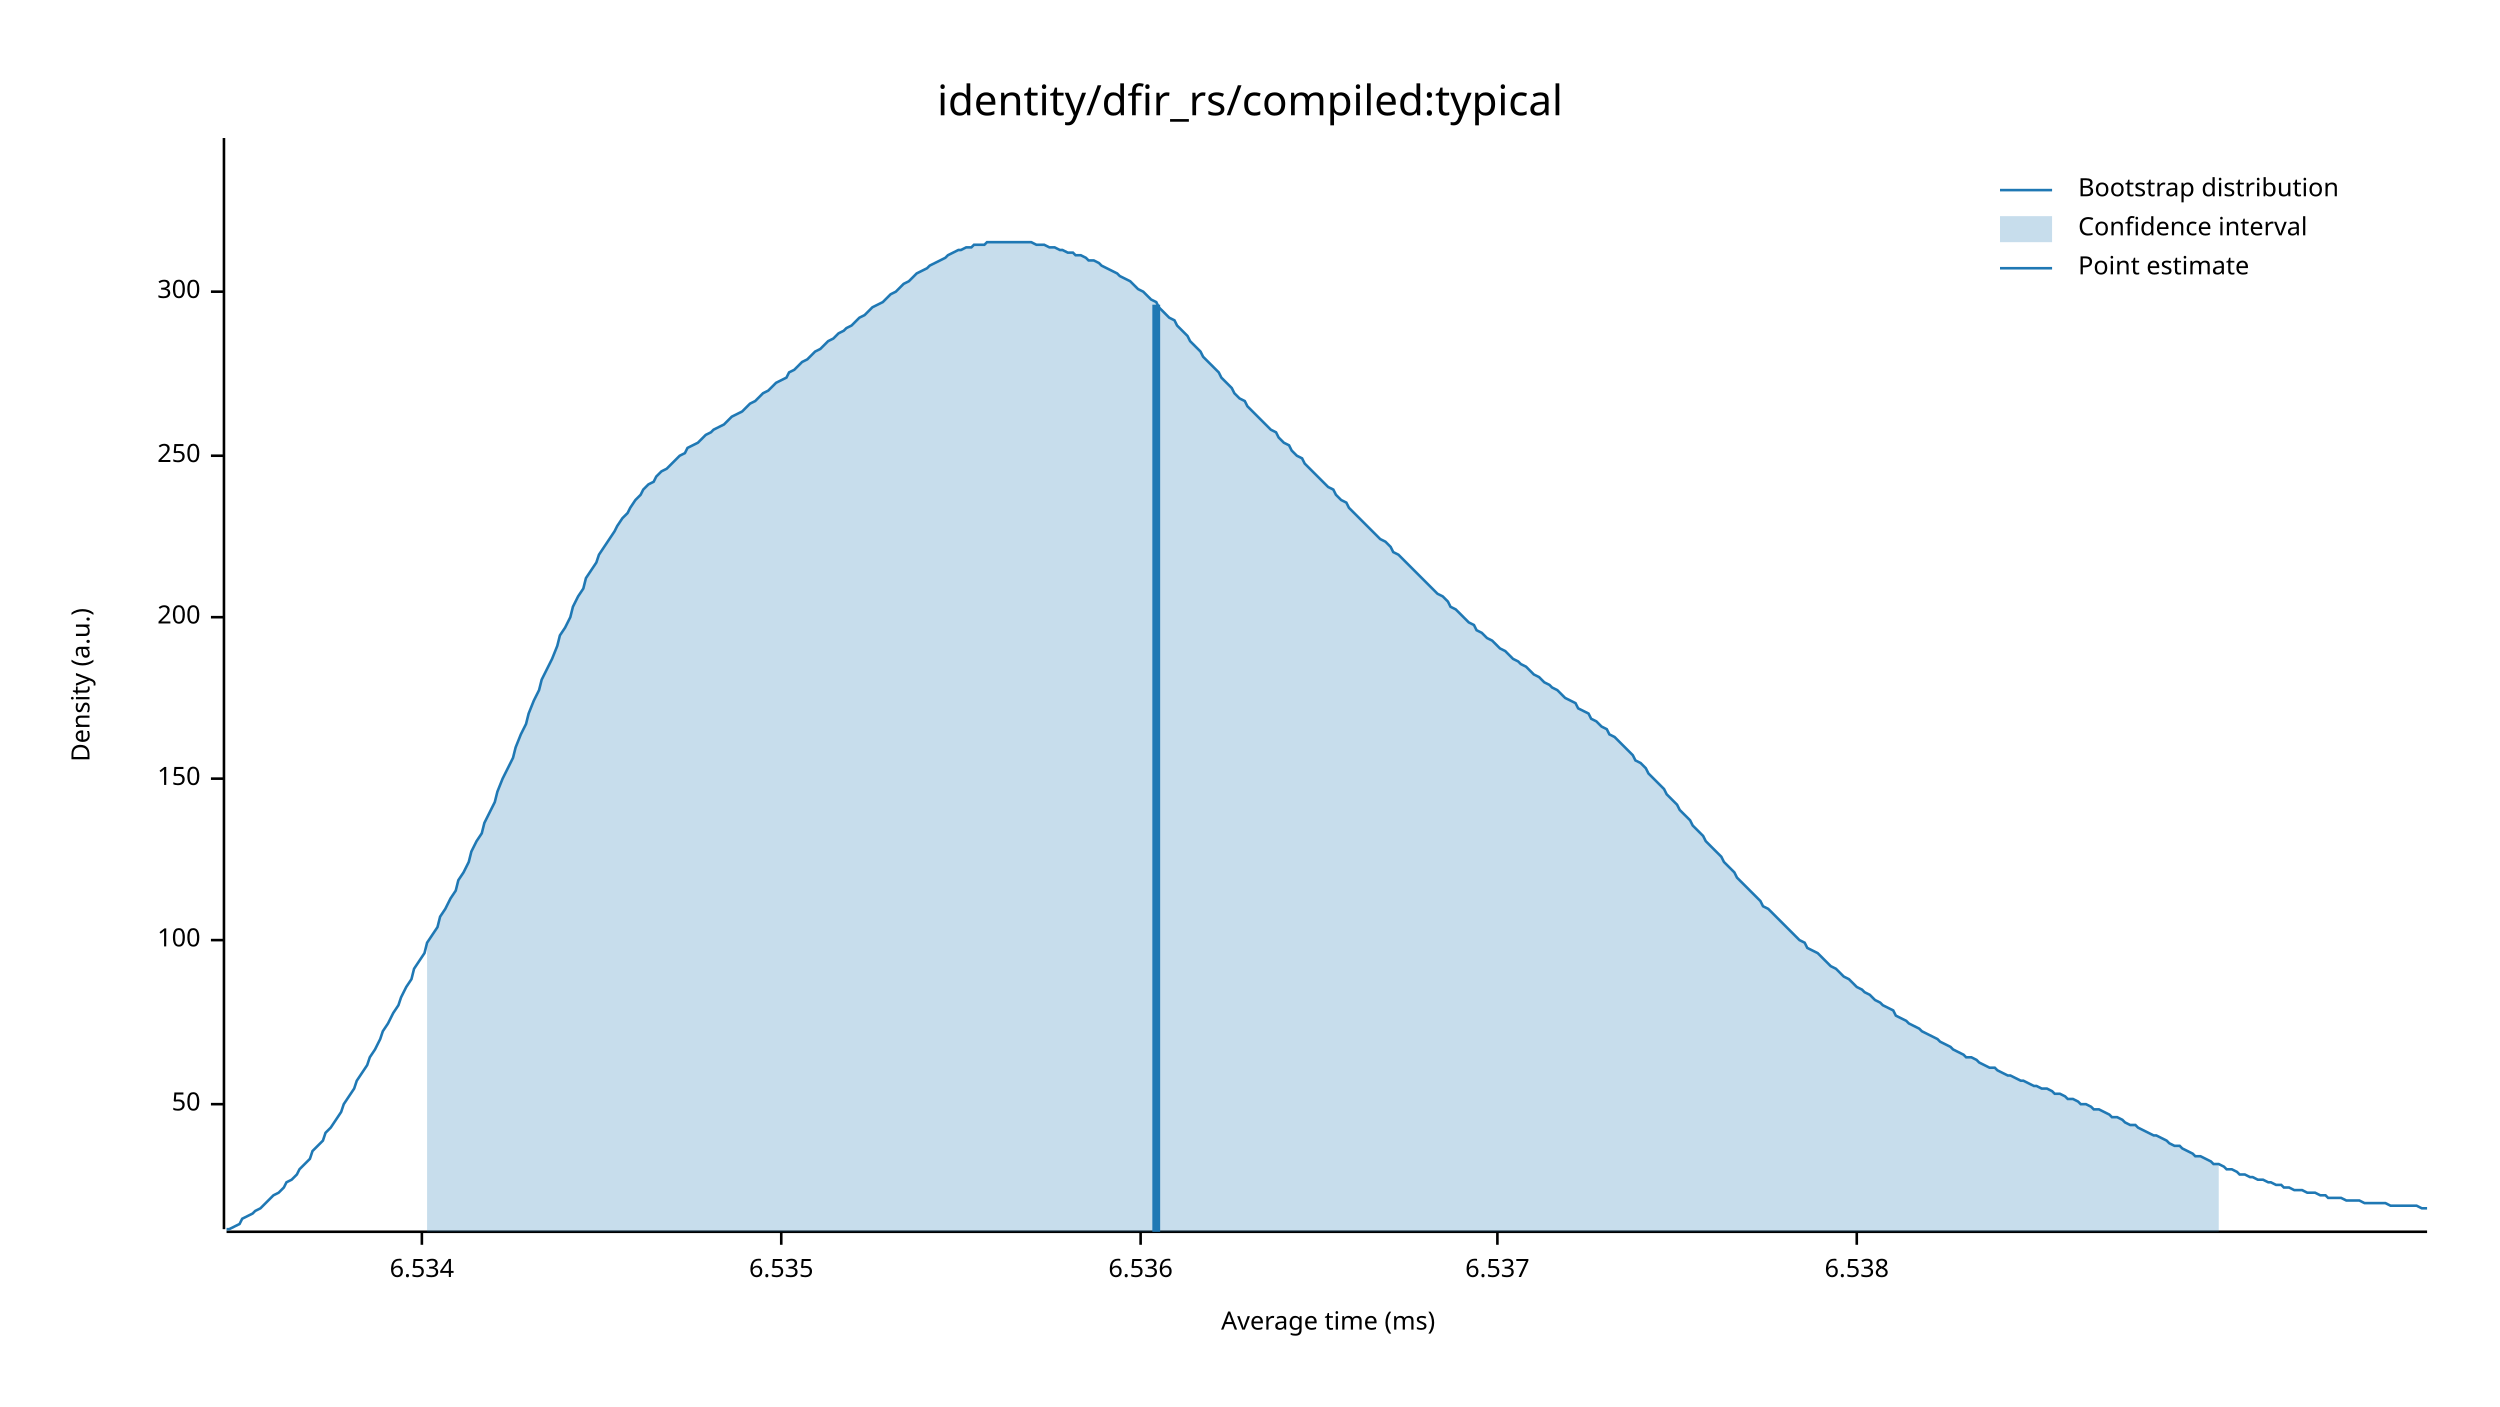
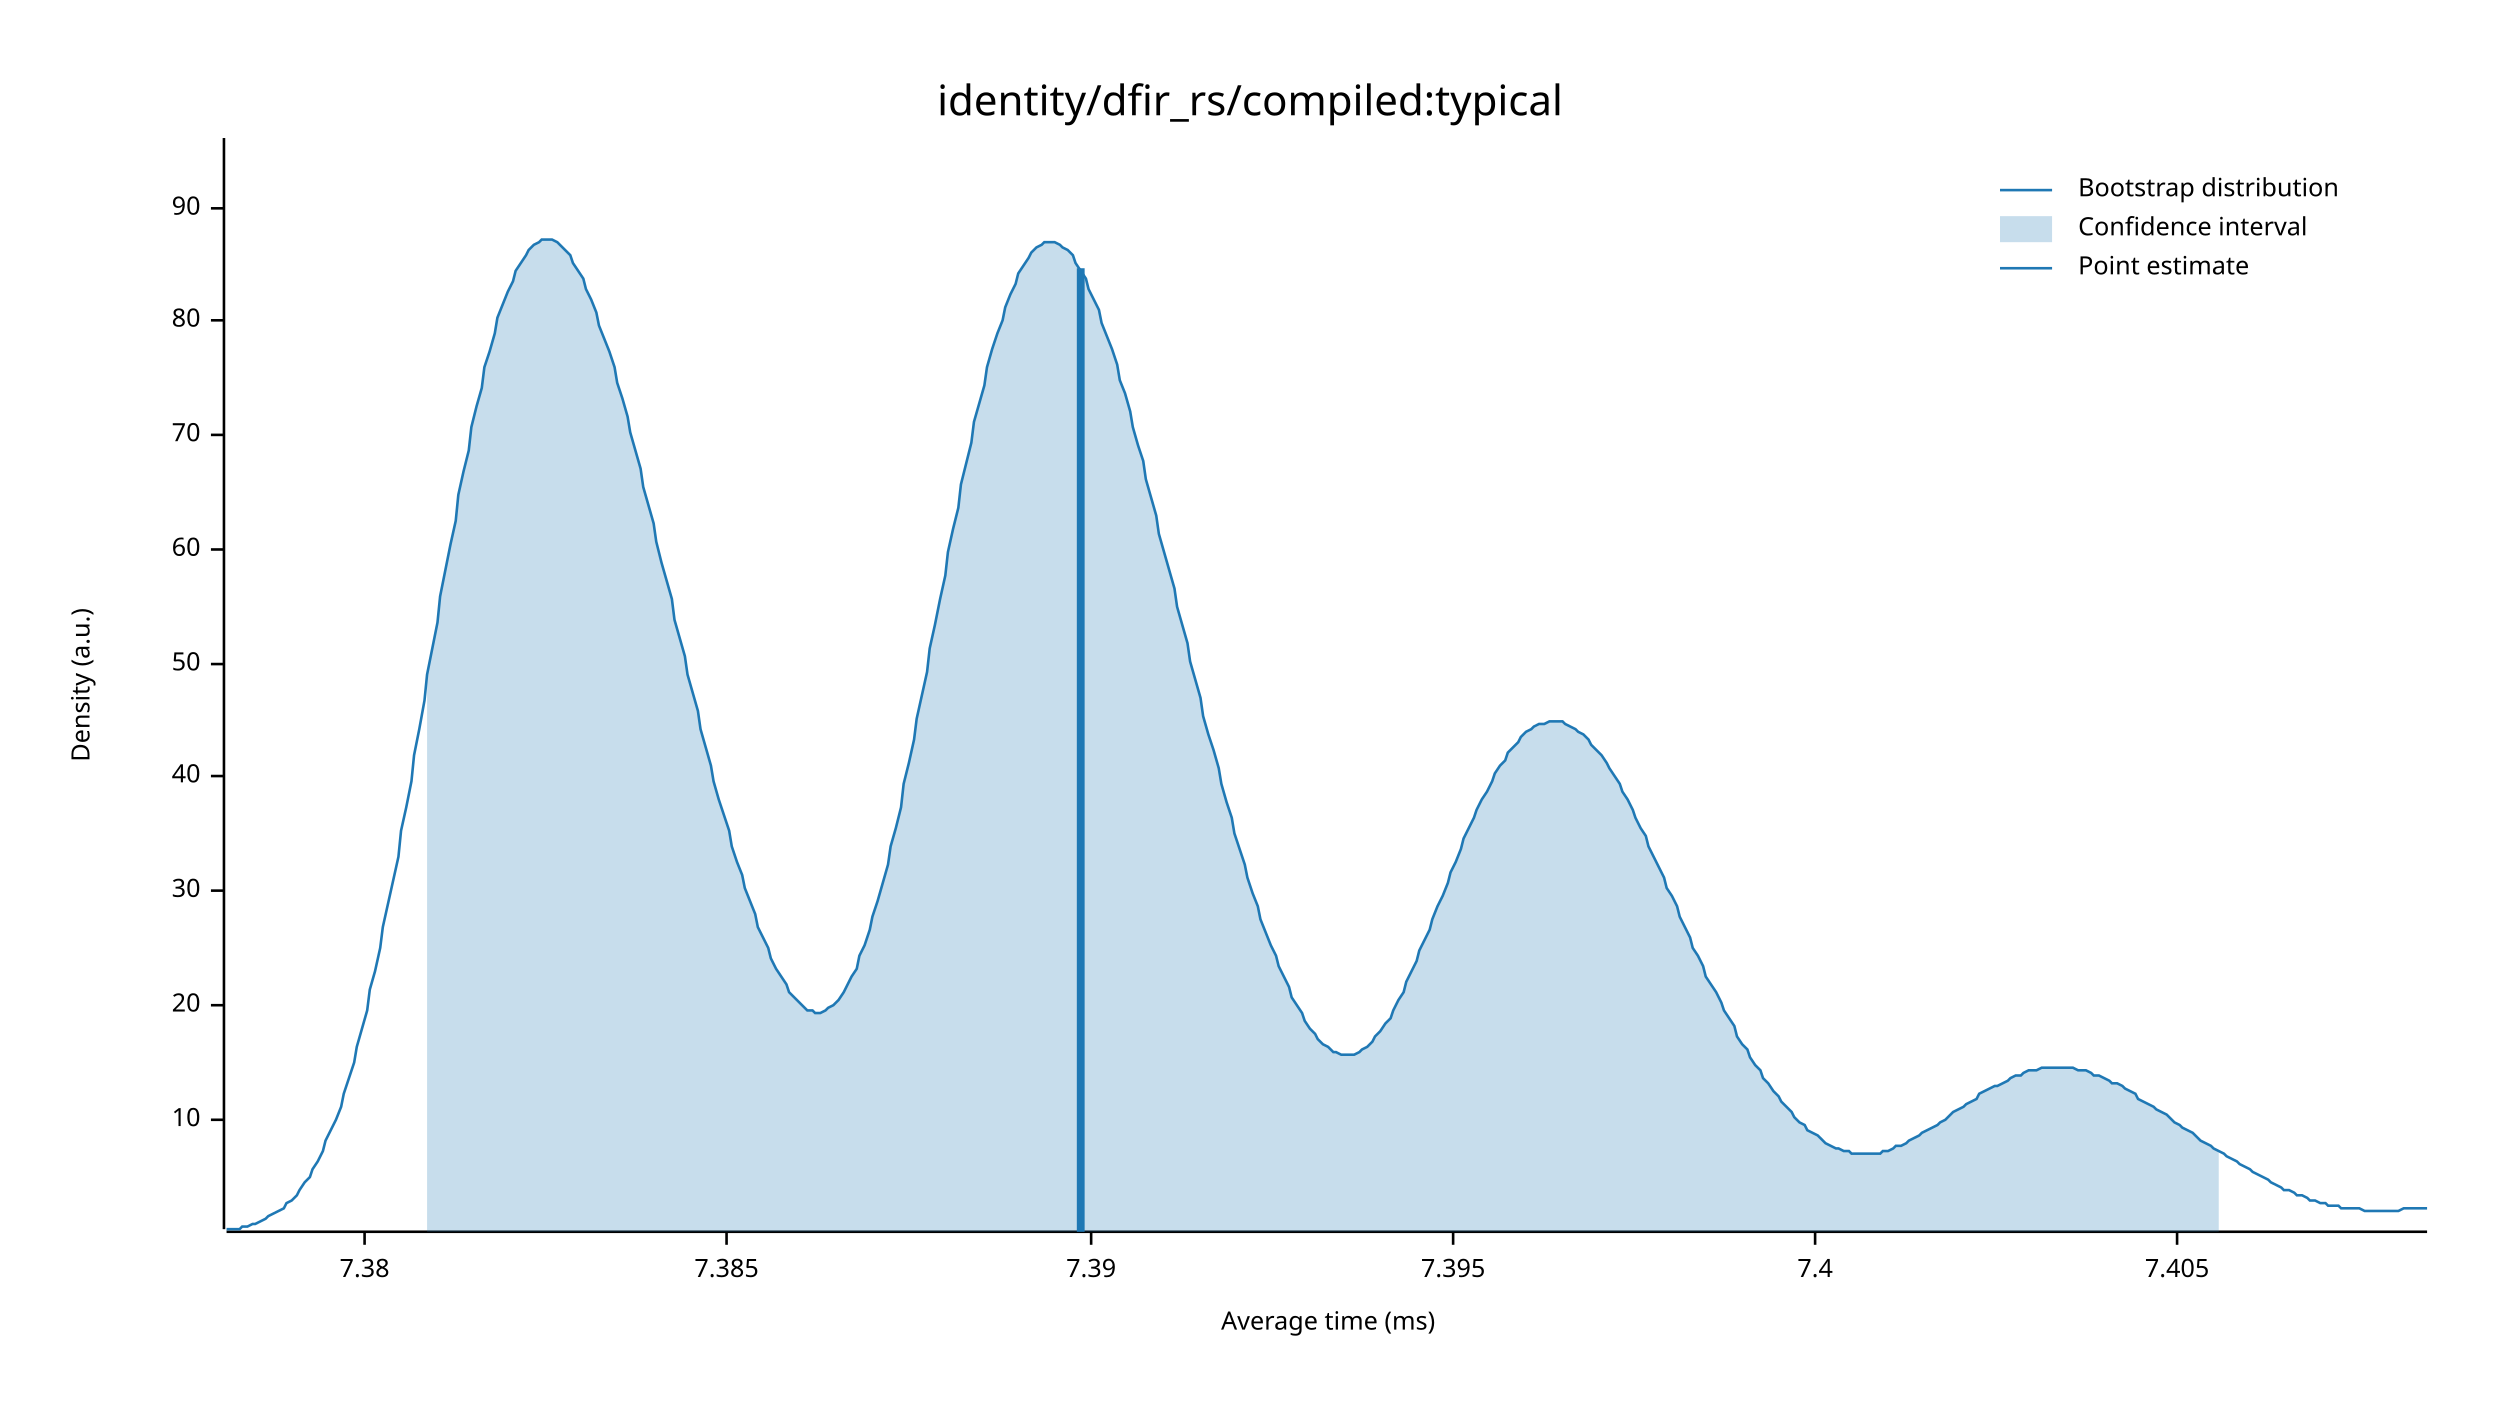
<svg xmlns="http://www.w3.org/2000/svg" width="960" height="540" viewBox="0 0 960 540">
  <text x="480" y="32" dy="0.76em" text-anchor="middle" font-family="sans-serif" font-size="16.129" opacity="1" fill="#000000">
identity/dfir_rs/compiled:typical
</text>
  <text x="27" y="263" dy="0.76em" text-anchor="middle" font-family="sans-serif" font-size="9.677" opacity="1" fill="#000000" transform="rotate(270, 27, 263)">
Density (a.u.)
</text>
  <text x="510" y="513" dy="-0.5ex" text-anchor="middle" font-family="sans-serif" font-size="9.677" opacity="1" fill="#000000">
Average time (ms)
</text>
  <polyline fill="none" opacity="1" stroke="#000000" stroke-width="1" points="86,53 86,472 " />
-   <text x="77" y="424" dy="0.5ex" text-anchor="end" font-family="sans-serif" font-size="9.677" opacity="1" fill="#000000">
+   <text x="77" y="430" dy="0.5ex" text-anchor="end" font-family="sans-serif" font-size="9.677" opacity="1" fill="#000000">
+ 10
+ </text>
+   <polyline fill="none" opacity="1" stroke="#000000" stroke-width="1" points="81,430 86,430 " />
+   <text x="77" y="386" dy="0.5ex" text-anchor="end" font-family="sans-serif" font-size="9.677" opacity="1" fill="#000000">
+ 20
+ </text>
+   <polyline fill="none" opacity="1" stroke="#000000" stroke-width="1" points="81,386 86,386 " />
+   <text x="77" y="342" dy="0.5ex" text-anchor="end" font-family="sans-serif" font-size="9.677" opacity="1" fill="#000000">
+ 30
+ </text>
+   <polyline fill="none" opacity="1" stroke="#000000" stroke-width="1" points="81,342 86,342 " />
+   <text x="77" y="298" dy="0.5ex" text-anchor="end" font-family="sans-serif" font-size="9.677" opacity="1" fill="#000000">
+ 40
+ </text>
+   <polyline fill="none" opacity="1" stroke="#000000" stroke-width="1" points="81,298 86,298 " />
+   <text x="77" y="255" dy="0.5ex" text-anchor="end" font-family="sans-serif" font-size="9.677" opacity="1" fill="#000000">
50
</text>
-   <polyline fill="none" opacity="1" stroke="#000000" stroke-width="1" points="81,424 86,424 " />
-   <text x="77" y="361" dy="0.5ex" text-anchor="end" font-family="sans-serif" font-size="9.677" opacity="1" fill="#000000">
- 100
+   <polyline fill="none" opacity="1" stroke="#000000" stroke-width="1" points="81,255 86,255 " />
+   <text x="77" y="211" dy="0.5ex" text-anchor="end" font-family="sans-serif" font-size="9.677" opacity="1" fill="#000000">
+ 60
</text>
-   <polyline fill="none" opacity="1" stroke="#000000" stroke-width="1" points="81,361 86,361 " />
-   <text x="77" y="299" dy="0.5ex" text-anchor="end" font-family="sans-serif" font-size="9.677" opacity="1" fill="#000000">
- 150
+   <polyline fill="none" opacity="1" stroke="#000000" stroke-width="1" points="81,211 86,211 " />
+   <text x="77" y="167" dy="0.5ex" text-anchor="end" font-family="sans-serif" font-size="9.677" opacity="1" fill="#000000">
+ 70
</text>
-   <polyline fill="none" opacity="1" stroke="#000000" stroke-width="1" points="81,299 86,299 " />
-   <text x="77" y="237" dy="0.5ex" text-anchor="end" font-family="sans-serif" font-size="9.677" opacity="1" fill="#000000">
- 200
+   <polyline fill="none" opacity="1" stroke="#000000" stroke-width="1" points="81,167 86,167 " />
+   <text x="77" y="123" dy="0.5ex" text-anchor="end" font-family="sans-serif" font-size="9.677" opacity="1" fill="#000000">
+ 80
</text>
-   <polyline fill="none" opacity="1" stroke="#000000" stroke-width="1" points="81,237 86,237 " />
-   <text x="77" y="175" dy="0.5ex" text-anchor="end" font-family="sans-serif" font-size="9.677" opacity="1" fill="#000000">
- 250
+   <polyline fill="none" opacity="1" stroke="#000000" stroke-width="1" points="81,123 86,123 " />
+   <text x="77" y="80" dy="0.5ex" text-anchor="end" font-family="sans-serif" font-size="9.677" opacity="1" fill="#000000">
+ 90
</text>
-   <polyline fill="none" opacity="1" stroke="#000000" stroke-width="1" points="81,175 86,175 " />
-   <text x="77" y="112" dy="0.5ex" text-anchor="end" font-family="sans-serif" font-size="9.677" opacity="1" fill="#000000">
- 300
+   <polyline fill="none" opacity="1" stroke="#000000" stroke-width="1" points="81,80 86,80 " />
+   <polyline fill="none" opacity="1" stroke="#000000" stroke-width="1" points="87,473 932,473 " />
+   <text x="140" y="483" dy="0.76em" text-anchor="middle" font-family="sans-serif" font-size="9.677" opacity="1" fill="#000000">
+ 7.38
</text>
-   <polyline fill="none" opacity="1" stroke="#000000" stroke-width="1" points="81,112 86,112 " />
-   <polyline fill="none" opacity="1" stroke="#000000" stroke-width="1" points="87,473 932,473 " />
-   <text x="162" y="483" dy="0.76em" text-anchor="middle" font-family="sans-serif" font-size="9.677" opacity="1" fill="#000000">
- 6.534
+   <polyline fill="none" opacity="1" stroke="#000000" stroke-width="1" points="140,473 140,478 " />
+   <text x="279" y="483" dy="0.76em" text-anchor="middle" font-family="sans-serif" font-size="9.677" opacity="1" fill="#000000">
+ 7.385
</text>
-   <polyline fill="none" opacity="1" stroke="#000000" stroke-width="1" points="162,473 162,478 " />
-   <text x="300" y="483" dy="0.76em" text-anchor="middle" font-family="sans-serif" font-size="9.677" opacity="1" fill="#000000">
- 6.535
+   <polyline fill="none" opacity="1" stroke="#000000" stroke-width="1" points="279,473 279,478 " />
+   <text x="419" y="483" dy="0.76em" text-anchor="middle" font-family="sans-serif" font-size="9.677" opacity="1" fill="#000000">
+ 7.39
</text>
-   <polyline fill="none" opacity="1" stroke="#000000" stroke-width="1" points="300,473 300,478 " />
-   <text x="438" y="483" dy="0.76em" text-anchor="middle" font-family="sans-serif" font-size="9.677" opacity="1" fill="#000000">
- 6.536
+   <polyline fill="none" opacity="1" stroke="#000000" stroke-width="1" points="419,473 419,478 " />
+   <text x="558" y="483" dy="0.76em" text-anchor="middle" font-family="sans-serif" font-size="9.677" opacity="1" fill="#000000">
+ 7.395
</text>
-   <polyline fill="none" opacity="1" stroke="#000000" stroke-width="1" points="438,473 438,478 " />
-   <text x="575" y="483" dy="0.76em" text-anchor="middle" font-family="sans-serif" font-size="9.677" opacity="1" fill="#000000">
- 6.537
+   <polyline fill="none" opacity="1" stroke="#000000" stroke-width="1" points="558,473 558,478 " />
+   <text x="697" y="483" dy="0.76em" text-anchor="middle" font-family="sans-serif" font-size="9.677" opacity="1" fill="#000000">
+ 7.4
</text>
-   <polyline fill="none" opacity="1" stroke="#000000" stroke-width="1" points="575,473 575,478 " />
-   <text x="713" y="483" dy="0.76em" text-anchor="middle" font-family="sans-serif" font-size="9.677" opacity="1" fill="#000000">
- 6.538
+   <polyline fill="none" opacity="1" stroke="#000000" stroke-width="1" points="697,473 697,478 " />
+   <text x="836" y="483" dy="0.76em" text-anchor="middle" font-family="sans-serif" font-size="9.677" opacity="1" fill="#000000">
+ 7.405
</text>
-   <polyline fill="none" opacity="1" stroke="#000000" stroke-width="1" points="713,473 713,478 " />
-   <polyline fill="none" opacity="1" stroke="#1F78B4" stroke-width="1" points="87,472 88,472 90,471 92,470 93,468 95,467 97,466 98,465 100,464 102,462 103,461 105,459 107,458 109,456 110,454 112,453 114,451 115,449 117,447 119,445 120,442 122,440 124,438 125,435 127,433 129,430 131,427 132,424 134,421 136,418 137,415 139,412 141,409 142,406 144,403 146,399 147,396 149,393 151,389 153,386 154,383 156,379 158,376 159,372 161,369 163,366 164,362 166,359 168,356 169,352 171,349 173,345 175,342 176,338 178,335 180,331 181,327 183,323 185,320 186,316 188,312 190,308 191,304 193,299 195,295 197,291 198,287 200,282 202,278 203,274 205,269 207,265 208,261 210,257 212,253 214,248 215,244 217,241 219,237 220,233 222,229 224,226 225,222 227,219 229,216 230,213 232,210 234,207 236,204 237,202 239,199 241,197 242,195 244,192 246,190 247,188 249,186 251,185 252,183 254,181 256,180 258,178 259,177 261,175 263,174 264,172 266,171 268,170 269,169 271,167 273,166 274,165 276,164 278,163 280,161 281,160 283,159 285,158 286,157 288,155 290,154 291,153 293,151 295,150 296,149 298,147 300,146 302,145 303,143 305,142 307,140 308,139 310,138 312,136 313,135 315,134 317,132 318,131 320,130 322,128 324,127 325,126 327,125 329,123 330,122 332,121 334,119 335,118 337,117 339,116 341,114 342,113 344,112 346,110 347,109 349,108 351,106 352,105 354,104 356,103 357,102 359,101 361,100 363,99 364,98 366,97 368,96 369,96 371,95 373,95 374,94 376,94 378,94 379,93 381,93 383,93 385,93 386,93 388,93 390,93 391,93 393,93 395,93 396,93 398,94 400,94 401,94 403,95 405,95 407,96 408,96 410,97 412,97 413,98 415,98 417,99 418,100 420,100 422,101 423,102 425,103 427,104 429,105 430,106 432,107 434,108 435,109 437,111 439,112 440,113 442,115 444,116 445,118 447,120 449,122 451,123 452,125 454,127 456,129 457,131 459,133 461,135 462,137 464,139 466,141 468,143 469,145 471,147 473,149 474,151 476,153 478,154 479,156 481,158 483,160 484,161 486,163 488,165 490,166 491,168 493,170 495,171 496,173 498,175 500,176 501,178 503,180 505,182 506,183 508,185 510,187 512,188 513,190 515,192 517,193 518,195 520,197 522,199 523,200 525,202 527,204 528,205 530,207 532,208 534,210 535,212 537,213 539,215 540,216 542,218 544,220 545,221 547,223 549,225 550,226 552,228 554,229 556,231 557,233 559,234 561,236 562,237 564,239 566,240 567,242 569,243 571,245 573,246 574,247 576,249 578,250 579,251 581,253 583,254 584,255 586,256 588,258 589,259 591,260 593,262 595,263 596,264 598,265 600,267 601,268 603,269 605,270 606,272 608,273 610,274 611,276 613,277 615,279 617,280 618,282 620,283 622,285 623,286 625,288 627,290 628,292 630,293 632,295 633,297 635,299 637,301 639,303 640,305 642,307 644,309 645,311 647,313 649,315 650,317 652,319 654,321 655,323 657,325 659,327 661,329 662,331 664,333 666,335 667,337 669,339 671,341 672,342 674,344 676,346 677,348 679,349 681,351 683,353 684,354 686,356 688,358 689,359 691,361 693,362 694,364 696,365 698,366 700,368 701,369 703,371 705,372 706,373 708,375 710,376 711,377 713,379 715,380 716,381 718,382 720,384 722,385 723,386 725,387 727,388 728,390 730,391 732,392 733,393 735,394 737,395 738,396 740,397 742,398 744,399 745,400 747,401 749,402 750,403 752,404 754,405 755,406 757,406 759,407 760,408 762,409 764,410 766,410 767,411 769,412 771,413 772,413 774,414 776,415 777,415 779,416 781,417 782,417 784,418 786,418 788,419 789,420 791,420 793,421 794,422 796,422 798,423 799,424 801,424 803,425 804,426 806,426 808,427 810,428 811,429 813,429 815,430 816,431 818,432 820,432 821,433 823,434 825,435 827,436 828,436 830,437 832,438 833,439 835,440 837,440 838,441 840,442 842,443 843,444 845,444 847,445 849,446 850,447 852,447 854,448 855,449 857,449 859,450 860,451 862,451 864,452 865,452 867,453 869,453 871,454 872,454 874,455 876,455 877,456 879,456 881,457 882,457 884,457 886,458 887,458 889,458 891,459 893,459 894,460 896,460 898,460 899,460 901,461 903,461 904,461 906,461 908,462 909,462 911,462 913,462 915,462 916,462 918,463 920,463 921,463 923,463 925,463 926,463 928,463 930,464 932,464 " />
-   <polygon opacity="0.25" fill="#1F78B4" points="164,362 166,359 168,356 169,352 171,349 173,345 175,342 176,338 178,335 180,331 181,327 183,323 185,320 186,316 188,312 190,308 191,304 193,299 195,295 197,291 198,287 200,282 202,278 203,274 205,269 207,265 208,261 210,257 212,253 214,248 215,244 217,241 219,237 220,233 222,229 224,226 225,222 227,219 229,216 230,213 232,210 234,207 236,204 237,202 239,199 241,197 242,195 244,192 246,190 247,188 249,186 251,185 252,183 254,181 256,180 258,178 259,177 261,175 263,174 264,172 266,171 268,170 269,169 271,167 273,166 274,165 276,164 278,163 280,161 281,160 283,159 285,158 286,157 288,155 290,154 291,153 293,151 295,150 296,149 298,147 300,146 302,145 303,143 305,142 307,140 308,139 310,138 312,136 313,135 315,134 317,132 318,131 320,130 322,128 324,127 325,126 327,125 329,123 330,122 332,121 334,119 335,118 337,117 339,116 341,114 342,113 344,112 346,110 347,109 349,108 351,106 352,105 354,104 356,103 357,102 359,101 361,100 363,99 364,98 366,97 368,96 369,96 371,95 373,95 374,94 376,94 378,94 379,93 381,93 383,93 385,93 386,93 388,93 390,93 391,93 393,93 395,93 396,93 398,94 400,94 401,94 403,95 405,95 407,96 408,96 410,97 412,97 413,98 415,98 417,99 418,100 420,100 422,101 423,102 425,103 427,104 429,105 430,106 432,107 434,108 435,109 437,111 439,112 440,113 442,115 444,116 445,118 447,120 449,122 451,123 452,125 454,127 456,129 457,131 459,133 461,135 462,137 464,139 466,141 468,143 469,145 471,147 473,149 474,151 476,153 478,154 479,156 481,158 483,160 484,161 486,163 488,165 490,166 491,168 493,170 495,171 496,173 498,175 500,176 501,178 503,180 505,182 506,183 508,185 510,187 512,188 513,190 515,192 517,193 518,195 520,197 522,199 523,200 525,202 527,204 528,205 530,207 532,208 534,210 535,212 537,213 539,215 540,216 542,218 544,220 545,221 547,223 549,225 550,226 552,228 554,229 556,231 557,233 559,234 561,236 562,237 564,239 566,240 567,242 569,243 571,245 573,246 574,247 576,249 578,250 579,251 581,253 583,254 584,255 586,256 588,258 589,259 591,260 593,262 595,263 596,264 598,265 600,267 601,268 603,269 605,270 606,272 608,273 610,274 611,276 613,277 615,279 617,280 618,282 620,283 622,285 623,286 625,288 627,290 628,292 630,293 632,295 633,297 635,299 637,301 639,303 640,305 642,307 644,309 645,311 647,313 649,315 650,317 652,319 654,321 655,323 657,325 659,327 661,329 662,331 664,333 666,335 667,337 669,339 671,341 672,342 674,344 676,346 677,348 679,349 681,351 683,353 684,354 686,356 688,358 689,359 691,361 693,362 694,364 696,365 698,366 700,368 701,369 703,371 705,372 706,373 708,375 710,376 711,377 713,379 715,380 716,381 718,382 720,384 722,385 723,386 725,387 727,388 728,390 730,391 732,392 733,393 735,394 737,395 738,396 740,397 742,398 744,399 745,400 747,401 749,402 750,403 752,404 754,405 755,406 757,406 759,407 760,408 762,409 764,410 766,410 767,411 769,412 771,413 772,413 774,414 776,415 777,415 779,416 781,417 782,417 784,418 786,418 788,419 789,420 791,420 793,421 794,422 796,422 798,423 799,424 801,424 803,425 804,426 806,426 808,427 810,428 811,429 813,429 815,430 816,431 818,432 820,432 821,433 823,434 825,435 827,436 828,436 830,437 832,438 833,439 835,440 837,440 838,441 840,442 842,443 843,444 845,444 847,445 849,446 850,447 852,447 852,473 164,473 " />
-   <polyline fill="none" opacity="1" stroke="#1F78B4" stroke-width="3" points="444,473 444,117 " />
+   <polyline fill="none" opacity="1" stroke="#000000" stroke-width="1" points="836,473 836,478 " />
+   <polyline fill="none" opacity="1" stroke="#1F78B4" stroke-width="1" points="87,472 88,472 90,472 92,472 93,471 95,471 97,470 98,470 100,469 102,468 103,467 105,466 107,465 109,464 110,462 112,461 114,459 115,457 117,454 119,452 120,449 122,446 124,442 125,438 127,434 129,430 131,425 132,420 134,414 136,408 137,402 139,395 141,388 142,380 144,373 146,364 147,356 149,347 151,338 153,329 154,319 156,310 158,300 159,290 161,280 163,269 164,259 166,249 168,239 169,229 171,219 173,209 175,200 176,190 178,181 180,173 181,164 183,156 185,149 186,141 188,135 190,128 191,122 193,117 195,112 197,108 198,104 200,101 202,98 203,96 205,94 207,93 208,92 210,92 212,92 214,93 215,94 217,96 219,98 220,101 222,104 224,107 225,111 227,115 229,120 230,125 232,130 234,135 236,141 237,147 239,153 241,160 242,166 244,173 246,180 247,187 249,194 251,201 252,208 254,216 256,223 258,230 259,238 261,245 263,252 264,259 266,266 268,273 269,280 271,287 273,294 274,300 276,307 278,313 280,319 281,325 283,331 285,336 286,341 288,346 290,351 291,356 293,360 295,364 296,368 298,372 300,375 302,378 303,381 305,383 307,385 308,386 310,388 312,388 313,389 315,389 317,388 318,387 320,386 322,384 324,381 325,379 327,375 329,372 330,367 332,363 334,357 335,352 337,346 339,339 341,332 342,325 344,318 346,310 347,301 349,293 351,284 352,276 354,267 356,258 357,249 359,240 361,230 363,221 364,212 366,203 368,195 369,186 371,178 373,170 374,162 376,155 378,148 379,141 381,134 383,128 385,123 386,118 388,113 390,109 391,105 393,102 395,99 396,97 398,95 400,94 401,93 403,93 405,93 407,94 408,95 410,96 412,98 413,101 415,104 417,107 418,111 420,115 422,119 423,124 425,129 427,134 429,140 430,146 432,151 434,158 435,164 437,171 439,177 440,184 442,191 444,198 445,205 447,212 449,219 451,226 452,233 454,240 456,247 457,254 459,261 461,268 462,275 464,282 466,288 468,295 469,301 471,308 473,314 474,320 476,326 478,332 479,337 481,343 483,348 484,353 486,358 488,363 490,367 491,371 493,375 495,379 496,383 498,386 500,389 501,392 503,395 505,397 506,399 508,401 510,402 512,404 513,404 515,405 517,405 518,405 520,405 522,404 523,403 525,402 527,400 528,398 530,396 532,393 534,391 535,388 537,384 539,381 540,377 542,373 544,369 545,365 547,361 549,357 550,353 552,348 554,344 556,339 557,335 559,331 561,326 562,322 564,318 566,314 567,311 569,307 571,304 573,300 574,297 576,294 578,292 579,289 581,287 583,285 584,283 586,281 588,280 589,279 591,278 593,278 595,277 596,277 598,277 600,277 601,278 603,279 605,280 606,281 608,282 610,284 611,286 613,288 615,290 617,293 618,295 620,298 622,301 623,304 625,307 627,311 628,314 630,318 632,321 633,325 635,329 637,333 639,337 640,341 642,344 644,348 645,352 647,356 649,360 650,364 652,367 654,371 655,375 657,378 659,381 661,385 662,388 664,391 666,394 667,398 669,401 671,403 672,406 674,409 676,411 677,414 679,416 681,419 683,421 684,423 686,425 688,427 689,429 691,431 693,432 694,434 696,435 698,436 700,438 701,439 703,440 705,441 706,441 708,442 710,442 711,443 713,443 715,443 716,443 718,443 720,443 722,443 723,442 725,442 727,441 728,440 730,440 732,439 733,438 735,437 737,436 738,435 740,434 742,433 744,432 745,431 747,430 749,428 750,427 752,426 754,425 755,424 757,423 759,422 760,420 762,419 764,418 766,417 767,417 769,416 771,415 772,414 774,413 776,413 777,412 779,411 781,411 782,411 784,410 786,410 788,410 789,410 791,410 793,410 794,410 796,410 798,411 799,411 801,411 803,412 804,413 806,413 808,414 810,415 811,416 813,416 815,417 816,418 818,419 820,420 821,422 823,423 825,424 827,425 828,426 830,427 832,428 833,429 835,431 837,432 838,433 840,434 842,435 843,436 845,438 847,439 849,440 850,441 852,442 854,443 855,444 857,445 859,446 860,447 862,448 864,449 865,450 867,451 869,452 871,453 872,454 874,455 876,456 877,457 879,457 881,458 882,459 884,459 886,460 887,461 889,461 891,462 893,462 894,463 896,463 898,463 899,464 901,464 903,464 904,464 906,464 908,465 909,465 911,465 913,465 915,465 916,465 918,465 920,465 921,465 923,464 925,464 926,464 928,464 930,464 932,464 " />
+   <polygon opacity="0.25" fill="#1F78B4" points="164,259 166,249 168,239 169,229 171,219 173,209 175,200 176,190 178,181 180,173 181,164 183,156 185,149 186,141 188,135 190,128 191,122 193,117 195,112 197,108 198,104 200,101 202,98 203,96 205,94 207,93 208,92 210,92 212,92 214,93 215,94 217,96 219,98 220,101 222,104 224,107 225,111 227,115 229,120 230,125 232,130 234,135 236,141 237,147 239,153 241,160 242,166 244,173 246,180 247,187 249,194 251,201 252,208 254,216 256,223 258,230 259,238 261,245 263,252 264,259 266,266 268,273 269,280 271,287 273,294 274,300 276,307 278,313 280,319 281,325 283,331 285,336 286,341 288,346 290,351 291,356 293,360 295,364 296,368 298,372 300,375 302,378 303,381 305,383 307,385 308,386 310,388 312,388 313,389 315,389 317,388 318,387 320,386 322,384 324,381 325,379 327,375 329,372 330,367 332,363 334,357 335,352 337,346 339,339 341,332 342,325 344,318 346,310 347,301 349,293 351,284 352,276 354,267 356,258 357,249 359,240 361,230 363,221 364,212 366,203 368,195 369,186 371,178 373,170 374,162 376,155 378,148 379,141 381,134 383,128 385,123 386,118 388,113 390,109 391,105 393,102 395,99 396,97 398,95 400,94 401,93 403,93 405,93 407,94 408,95 410,96 412,98 413,101 415,104 417,107 418,111 420,115 422,119 423,124 425,129 427,134 429,140 430,146 432,151 434,158 435,164 437,171 439,177 440,184 442,191 444,198 445,205 447,212 449,219 451,226 452,233 454,240 456,247 457,254 459,261 461,268 462,275 464,282 466,288 468,295 469,301 471,308 473,314 474,320 476,326 478,332 479,337 481,343 483,348 484,353 486,358 488,363 490,367 491,371 493,375 495,379 496,383 498,386 500,389 501,392 503,395 505,397 506,399 508,401 510,402 512,404 513,404 515,405 517,405 518,405 520,405 522,404 523,403 525,402 527,400 528,398 530,396 532,393 534,391 535,388 537,384 539,381 540,377 542,373 544,369 545,365 547,361 549,357 550,353 552,348 554,344 556,339 557,335 559,331 561,326 562,322 564,318 566,314 567,311 569,307 571,304 573,300 574,297 576,294 578,292 579,289 581,287 583,285 584,283 586,281 588,280 589,279 591,278 593,278 595,277 596,277 598,277 600,277 601,278 603,279 605,280 606,281 608,282 610,284 611,286 613,288 615,290 617,293 618,295 620,298 622,301 623,304 625,307 627,311 628,314 630,318 632,321 633,325 635,329 637,333 639,337 640,341 642,344 644,348 645,352 647,356 649,360 650,364 652,367 654,371 655,375 657,378 659,381 661,385 662,388 664,391 666,394 667,398 669,401 671,403 672,406 674,409 676,411 677,414 679,416 681,419 683,421 684,423 686,425 688,427 689,429 691,431 693,432 694,434 696,435 698,436 700,438 701,439 703,440 705,441 706,441 708,442 710,442 711,443 713,443 715,443 716,443 718,443 720,443 722,443 723,442 725,442 727,441 728,440 730,440 732,439 733,438 735,437 737,436 738,435 740,434 742,433 744,432 745,431 747,430 749,428 750,427 752,426 754,425 755,424 757,423 759,422 760,420 762,419 764,418 766,417 767,417 769,416 771,415 772,414 774,413 776,413 777,412 779,411 781,411 782,411 784,410 786,410 788,410 789,410 791,410 793,410 794,410 796,410 798,411 799,411 801,411 803,412 804,413 806,413 808,414 810,415 811,416 813,416 815,417 816,418 818,419 820,420 821,422 823,423 825,424 827,425 828,426 830,427 832,428 833,429 835,431 837,432 838,433 840,434 842,435 843,436 845,438 847,439 849,440 850,441 852,442 852,473 164,473 " />
+   <polyline fill="none" opacity="1" stroke="#1F78B4" stroke-width="3" points="415,473 415,103 " />
  <text x="798" y="68" dy="0.76em" text-anchor="start" font-family="sans-serif" font-size="9.677" opacity="1" fill="#000000">
Bootstrap distribution
</text>
  <text x="798" y="83" dy="0.76em" text-anchor="start" font-family="sans-serif" font-size="9.677" opacity="1" fill="#000000">
Confidence interval
</text>
  <text x="798" y="98" dy="0.76em" text-anchor="start" font-family="sans-serif" font-size="9.677" opacity="1" fill="#000000">
Point estimate
</text>
  <polyline fill="none" opacity="1" stroke="#1F78B4" stroke-width="1" points="768,73 788,73 " />
  <rect x="768" y="83" width="20" height="10" opacity="0.25" fill="#1F78B4" stroke="none" />
  <polyline fill="none" opacity="1" stroke="#1F78B4" stroke-width="1" points="768,103 788,103 " />
</svg>
